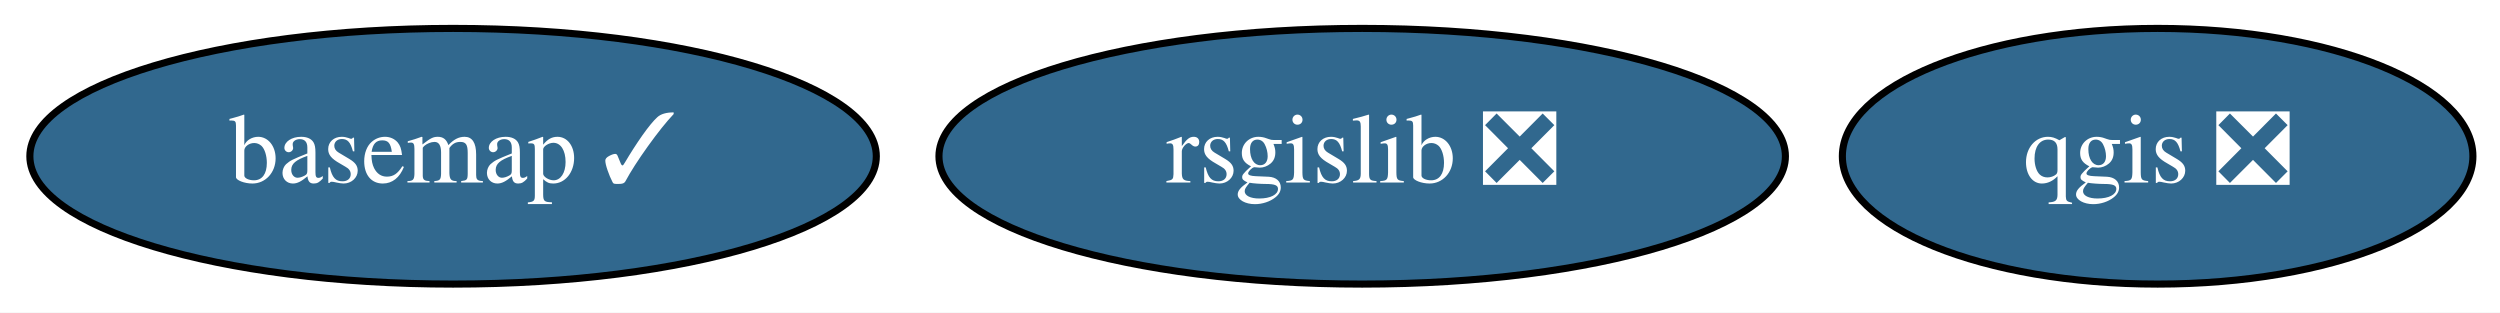
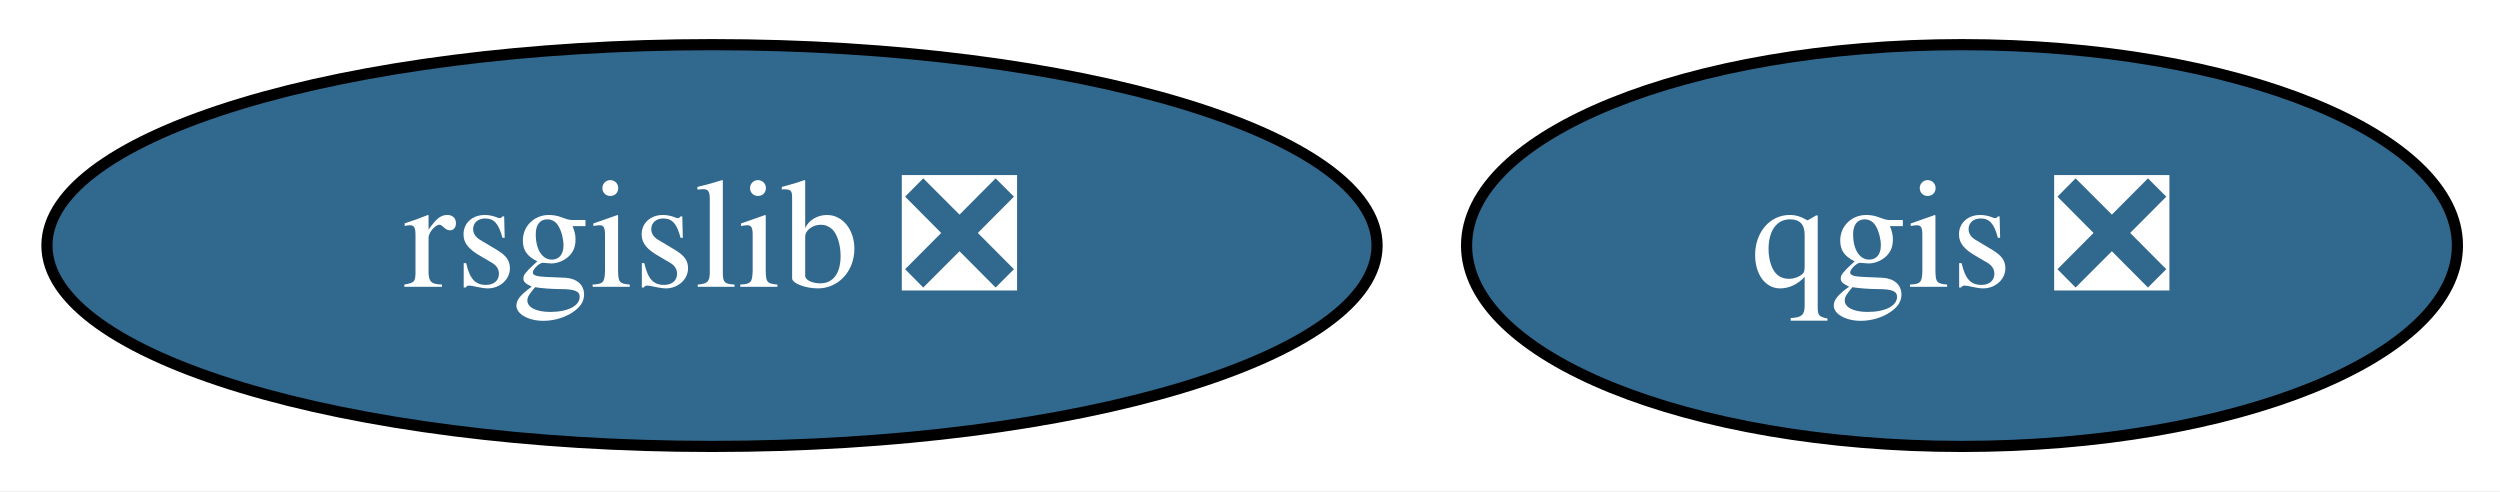
- <svg xmlns="http://www.w3.org/2000/svg" xmlns:xlink="http://www.w3.org/1999/xlink" width="352pt" height="44pt" viewBox="0.00 0.00 351.99 44.00">
+ <svg xmlns="http://www.w3.org/2000/svg" xmlns:xlink="http://www.w3.org/1999/xlink" width="224pt" height="44pt" viewBox="0.00 0.00 223.99 44.00">
  <g id="graph0" class="graph" transform="scale(1 1) rotate(0) translate(4 40)">
-     <polygon fill="white" stroke="transparent" points="-4,4 -4,-40 347.99,-40 347.99,4 -4,4" />
+     <polygon fill="white" stroke="transparent" points="-4,4 -4,-40 219.99,-40 219.99,4 -4,4" />
    <g id="node1" class="node">
      <g id="a_node1">
-         <a xlink:href="https://github.com/conda-forge/basemap-feedstock/pull/89" xlink:title="basemap ✓">
-           <ellipse fill="#31688e" stroke="black" cx="59.79" cy="-18" rx="59.59" ry="18" />
-           <text text-anchor="middle" x="59.79" y="-14.3" font-family="Times,serif" font-size="14.00" fill="white">basemap ✓</text>
+         <a xlink:href="https://github.com/conda-forge/qgis-feedstock/pull/225" xlink:title="qgis ❎">
+           <ellipse fill="#31688e" stroke="black" cx="171.79" cy="-18" rx="44.39" ry="18" />
+           <text text-anchor="middle" x="171.79" y="-14.3" font-family="Times,serif" font-size="14.00" fill="white">qgis ❎</text>
        </a>
      </g>
    </g>
    <g id="node2" class="node">
      <g id="a_node2">
-         <a xlink:href="https://github.com/conda-forge/qgis-feedstock/pull/225" xlink:title="qgis ❎">
-           <ellipse fill="#31688e" stroke="black" cx="299.79" cy="-18" rx="44.39" ry="18" />
-           <text text-anchor="middle" x="299.79" y="-14.3" font-family="Times,serif" font-size="14.00" fill="white">qgis ❎</text>
-         </a>
-       </g>
-     </g>
-     <g id="node3" class="node">
-       <g id="a_node3">
        <a xlink:href="https://github.com/conda-forge/rsgislib-feedstock/pull/44" xlink:title="rsgislib ❎">
-           <ellipse fill="#31688e" stroke="black" cx="187.79" cy="-18" rx="59.59" ry="18" />
-           <text text-anchor="middle" x="187.79" y="-14.3" font-family="Times,serif" font-size="14.00" fill="white">rsgislib ❎</text>
+           <ellipse fill="#31688e" stroke="black" cx="59.79" cy="-18" rx="59.59" ry="18" />
+           <text text-anchor="middle" x="59.79" y="-14.3" font-family="Times,serif" font-size="14.00" fill="white">rsgislib ❎</text>
        </a>
      </g>
    </g>
  </g>
</svg>
